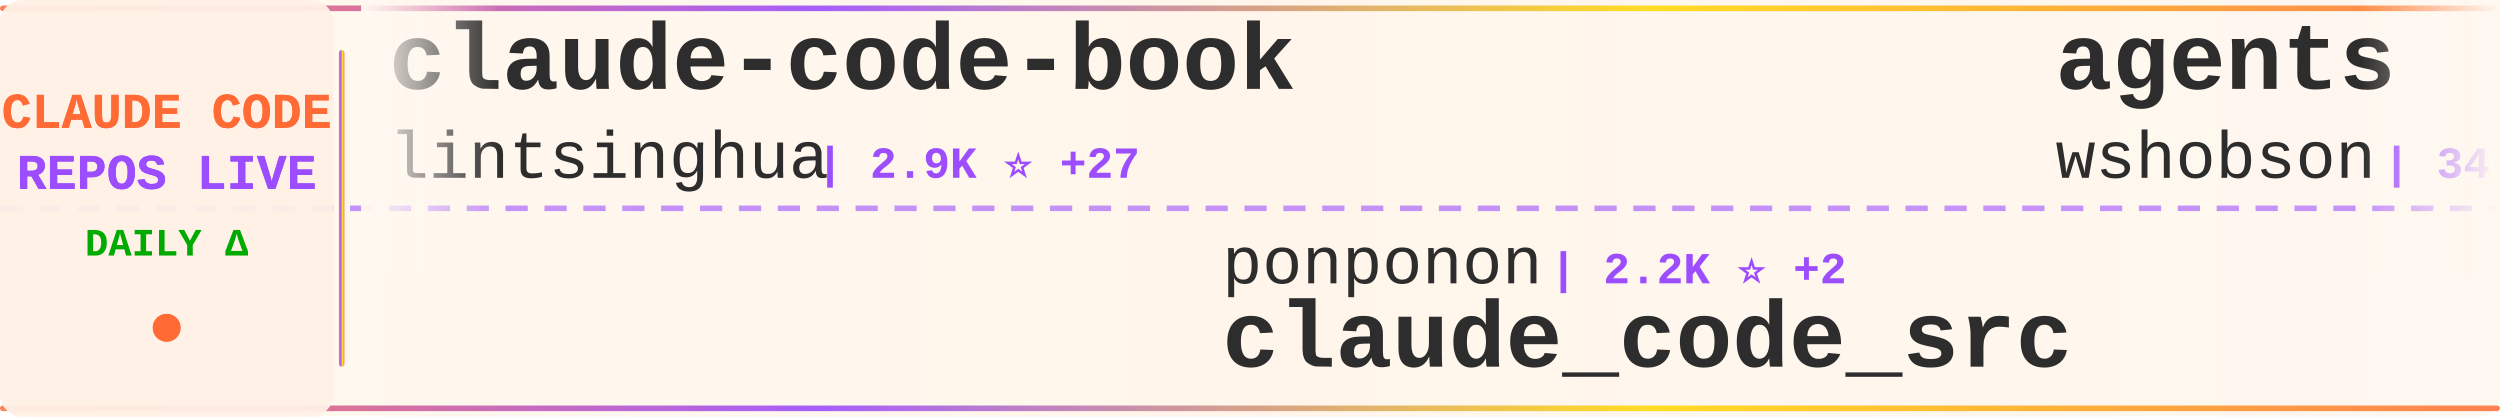
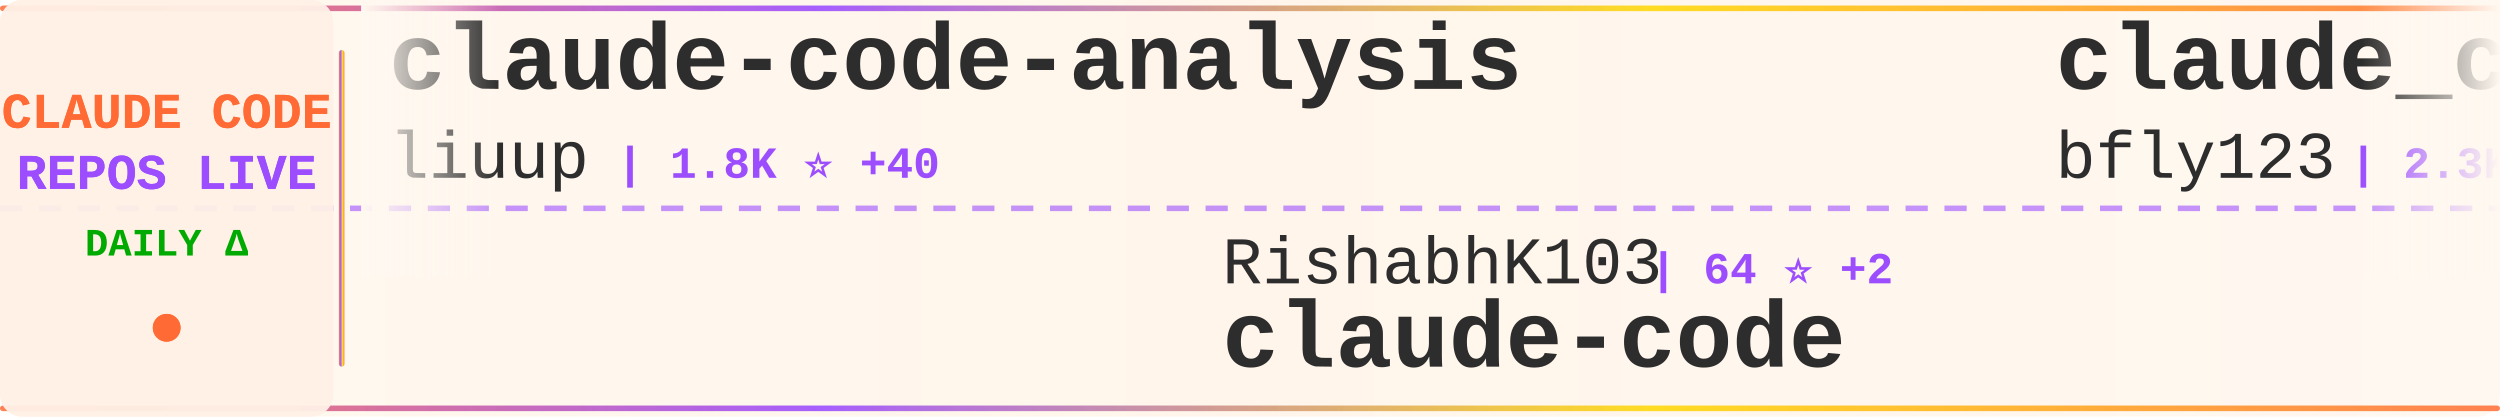
<svg xmlns="http://www.w3.org/2000/svg" width="900" height="150">
  <defs>
    <linearGradient id="tickerBg" x1="0%" y1="0%" x2="100%" y2="0%">
      <stop offset="0%" style="stop-color:#fff8f0;stop-opacity:0.98" />
      <stop offset="50%" style="stop-color:#fff5eb;stop-opacity:1" />
      <stop offset="100%" style="stop-color:#fff8f0;stop-opacity:0.98" />
    </linearGradient>
    <linearGradient id="borderGrad" x1="0%" y1="0%" x2="100%" y2="0%">
      <stop offset="0%" style="stop-color:#FF6B35;stop-opacity:0.85">
        <animate attributeName="stop-opacity" values="0.85;1;0.85" dur="2s" repeatCount="indefinite" />
      </stop>
      <stop offset="33%" style="stop-color:#9C4EFF;stop-opacity:0.9">
        <animate attributeName="stop-opacity" values="0.9;1;0.9" dur="2.2s" repeatCount="indefinite" />
      </stop>
      <stop offset="66%" style="stop-color:#FFD700;stop-opacity:0.85">
        <animate attributeName="stop-opacity" values="0.85;1;0.85" dur="1.8s" repeatCount="indefinite" />
      </stop>
      <stop offset="100%" style="stop-color:#FF6B35;stop-opacity:0.85">
        <animate attributeName="stop-opacity" values="0.85;1;0.85" dur="2s" repeatCount="indefinite" />
      </stop>
    </linearGradient>
    <filter id="textGlow">
      <feGaussianBlur stdDeviation="0.15" result="coloredBlur" />
      <feMerge>
        <feMergeNode in="coloredBlur" />
        <feMergeNode in="SourceGraphic" />
      </feMerge>
    </filter>
    <filter id="metricGlow">
      <feGaussianBlur stdDeviation="0.2" result="coloredBlur" />
      <feMerge>
        <feMergeNode in="coloredBlur" />
        <feMergeNode in="SourceGraphic" />
      </feMerge>
    </filter>
    <linearGradient id="leftFade" x1="0%" y1="0%" x2="100%" y2="0%">
      <stop offset="0%" style="stop-color:#fff8f0;stop-opacity:1" />
      <stop offset="100%" style="stop-color:#fff8f0;stop-opacity:0" />
    </linearGradient>
    <linearGradient id="rightFade" x1="0%" y1="0%" x2="100%" y2="0%">
      <stop offset="0%" style="stop-color:#fff8f0;stop-opacity:0" />
      <stop offset="100%" style="stop-color:#fff8f0;stop-opacity:1" />
    </linearGradient>
  </defs>
  <rect width="900" height="150" fill="url(#tickerBg)" rx="8" />
  <rect x="0" y="2" width="900" height="2" fill="url(#borderGrad)" rx="1" />
  <rect x="0" y="146" width="900" height="2" fill="url(#borderGrad)" rx="1" />
  <line x1="0" y1="75" x2="900" y2="75" stroke="#9C4EFF" stroke-width="2" stroke-dasharray="8 6" opacity="0.6" />
  <rect x="0" y="0" width="120" height="150" fill="#fff0e6" opacity="0.95" rx="8" />
  <text x="60" y="46" font-family="'Courier New', monospace" font-size="18" font-weight="bold" fill="#FF6B35" text-anchor="middle" filter="url(#textGlow)">
    CLAUDE CODE
  </text>
  <text x="60" y="68" font-family="'Courier New', monospace" font-size="18" font-weight="bold" fill="#9C4EFF" text-anchor="middle" filter="url(#textGlow)">
    REPOS LIVE
  </text>
  <text x="60" y="92" font-family="'Courier New', monospace" font-size="14" font-weight="bold" fill="#00aa00" text-anchor="middle">
    DAILY Δ
  </text>
  <circle cx="60" cy="118" r="5" fill="#FF6B35" filter="url(#metricGlow)">
    <animate attributeName="r" values="4;6;4" dur="1.5s" repeatCount="indefinite" />
    <animate attributeName="opacity" values="0.6;1;0.6" dur="1.5s" repeatCount="indefinite" />
  </circle>
  <rect x="122" y="18" width="2" height="114" fill="url(#borderGrad)" rx="1" />
  <clipPath id="tickerClip">
    <rect x="130" y="0" width="770" height="150" />
  </clipPath>
  <g clip-path="url(#tickerClip)">
    <g id="tickerItems">
      <animateTransform attributeName="transform" attributeType="XML" type="translate" from="0 0" to="-3000 0" dur="54s" repeatCount="indefinite" />
      <g transform="translate(0, 0)">
-         <text x="140" y="32" font-family="'Courier New', monospace" font-size="34" font-weight="bold" fill="#2d2d2d">claude-code-book</text>
-         <text x="140" y="64" font-family="'Courier New', monospace" font-size="24" font-weight="normal" fill="#2d2d2d" opacity="1.0">lintsinghua</text>
-         <text x="294" y="64" font-family="'Courier New', monospace" font-size="16" font-weight="bold" fill="#9C4EFF"> | 2.9K ⭐ +27</text>
+         <text x="140" y="32" font-family="'Courier New', monospace" font-size="34" font-weight="bold" fill="#2d2d2d">claude-code-analysis</text>
+         <text x="140" y="64" font-family="'Courier New', monospace" font-size="24" font-weight="normal" fill="#2d2d2d" opacity="1.0">liuup</text>
+         <text x="222" y="64" font-family="'Courier New', monospace" font-size="16" font-weight="bold" fill="#9C4EFF"> | 1.8K ⭐ +40</text>
      </g>
      <g transform="translate(300, 0)">
-         <text x="140" y="102" font-family="'Courier New', monospace" font-size="24" font-weight="normal" fill="#2d2d2d" opacity="1.0">ponponon</text>
-         <text x="258" y="102" font-family="'Courier New', monospace" font-size="16" font-weight="bold" fill="#9C4EFF"> | 2.2K ⭐ +2</text>
-         <text x="140" y="132" font-family="'Courier New', monospace" font-size="34" font-weight="bold" fill="#2d2d2d">claude_code_src</text>
+         <text x="140" y="102" font-family="'Courier New', monospace" font-size="24" font-weight="normal" fill="#2d2d2d" opacity="1.0">RishabhK103</text>
+         <text x="294" y="102" font-family="'Courier New', monospace" font-size="16" font-weight="bold" fill="#9C4EFF"> | 64 ⭐ +2</text>
+         <text x="140" y="132" font-family="'Courier New', monospace" font-size="34" font-weight="bold" fill="#2d2d2d">claude-code</text>
      </g>
      <g transform="translate(600, 0)">
-         <text x="140" y="32" font-family="'Courier New', monospace" font-size="34" font-weight="bold" fill="#2d2d2d">agents</text>
-         <text x="140" y="64" font-family="'Courier New', monospace" font-size="24" font-weight="normal" fill="#2d2d2d" opacity="1.0">wshobson</text>
-         <text x="258" y="64" font-family="'Courier New', monospace" font-size="16" font-weight="bold" fill="#9C4EFF"> | 34.0K ⭐ +68</text>
+         <text x="140" y="32" font-family="'Courier New', monospace" font-size="34" font-weight="bold" fill="#2d2d2d">claude_code_bridge</text>
+         <text x="140" y="64" font-family="'Courier New', monospace" font-size="24" font-weight="normal" fill="#2d2d2d" opacity="1.0">bfly123</text>
+         <text x="246" y="64" font-family="'Courier New', monospace" font-size="16" font-weight="bold" fill="#9C4EFF"> | 2.3K ⭐ +7</text>
      </g>
      <g transform="translate(900, 0)">
-         <text x="140" y="102" font-family="'Courier New', monospace" font-size="24" font-weight="normal" fill="#2d2d2d" opacity="1.0">Donchitos</text>
-         <text x="270" y="102" font-family="'Courier New', monospace" font-size="16" font-weight="bold" fill="#9C4EFF"> | 14.4K ⭐ +861</text>
-         <text x="140" y="132" font-family="'Courier New', monospace" font-size="34" font-weight="bold" fill="#2d2d2d">Claude-Code-Game-Studios</text>
+         <text x="140" y="102" font-family="'Courier New', monospace" font-size="24" font-weight="normal" fill="#2d2d2d" opacity="1.0">777genius</text>
+         <text x="270" y="102" font-family="'Courier New', monospace" font-size="16" font-weight="bold" fill="#9C4EFF"> | 898 ⭐</text>
+         <text x="140" y="132" font-family="'Courier New', monospace" font-size="34" font-weight="bold" fill="#2d2d2d">claude-code-source-code</text>
      </g>
      <g transform="translate(1200, 0)">
-         <text x="140" y="32" font-family="'Courier New', monospace" font-size="34" font-weight="bold" fill="#2d2d2d">claude-code-workflows</text>
-         <text x="140" y="64" font-family="'Courier New', monospace" font-size="24" font-weight="normal" fill="#2d2d2d" opacity="1.0">OneRedOak</text>
-         <text x="270" y="64" font-family="'Courier New', monospace" font-size="16" font-weight="bold" fill="#9C4EFF"> | 3.8K ⭐ +1</text>
+         <text x="140" y="32" font-family="'Courier New', monospace" font-size="34" font-weight="bold" fill="#2d2d2d">claude-code-pm-course</text>
+         <text x="140" y="64" font-family="'Courier New', monospace" font-size="24" font-weight="normal" fill="#2d2d2d" opacity="1.0">carlvellotti</text>
+         <text x="306" y="64" font-family="'Courier New', monospace" font-size="16" font-weight="bold" fill="#9C4EFF"> | 1.9K ⭐ +6</text>
      </g>
      <g transform="translate(1500, 0)">
-         <text x="140" y="102" font-family="'Courier New', monospace" font-size="24" font-weight="normal" fill="#2d2d2d" opacity="1.0">anthropics</text>
-         <text x="282" y="102" font-family="'Courier New', monospace" font-size="16" font-weight="bold" fill="#9C4EFF"> | 121.1K ⭐ +591</text>
-         <text x="140" y="132" font-family="'Courier New', monospace" font-size="34" font-weight="bold" fill="#2d2d2d">skills</text>
+         <text x="140" y="102" font-family="'Courier New', monospace" font-size="24" font-weight="normal" fill="#2d2d2d" opacity="1.0">VoltAgent</text>
+         <text x="270" y="102" font-family="'Courier New', monospace" font-size="16" font-weight="bold" fill="#9C4EFF"> | 17.8K ⭐ +96</text>
+         <text x="140" y="132" font-family="'Courier New', monospace" font-size="34" font-weight="bold" fill="#2d2d2d">awesome-claude-code-suba...</text>
      </g>
      <g transform="translate(1800, 0)">
-         <text x="140" y="32" font-family="'Courier New', monospace" font-size="34" font-weight="bold" fill="#2d2d2d">claude-code</text>
-         <text x="140" y="64" font-family="'Courier New', monospace" font-size="24" font-weight="normal" fill="#2d2d2d" opacity="1.0">Onewon</text>
-         <text x="234" y="64" font-family="'Courier New', monospace" font-size="16" font-weight="bold" fill="#9C4EFF"> | 178 ⭐</text>
+         <text x="140" y="32" font-family="'Courier New', monospace" font-size="34" font-weight="bold" fill="#2d2d2d">CLIProxyAPI</text>
+         <text x="140" y="64" font-family="'Courier New', monospace" font-size="24" font-weight="normal" fill="#2d2d2d" opacity="1.0">router-for-me</text>
+         <text x="318" y="64" font-family="'Courier New', monospace" font-size="16" font-weight="bold" fill="#9C4EFF"> | 27.6K ⭐ +238</text>
      </g>
      <g transform="translate(2100, 0)">
-         <text x="140" y="102" font-family="'Courier New', monospace" font-size="24" font-weight="normal" fill="#2d2d2d" opacity="1.0">lowcortisolprogrammer</text>
-         <text x="414" y="102" font-family="'Courier New', monospace" font-size="16" font-weight="bold" fill="#9C4EFF"> | 172 ⭐</text>
+         <text x="140" y="102" font-family="'Courier New', monospace" font-size="24" font-weight="normal" fill="#2d2d2d" opacity="1.0">alex000kim</text>
+         <text x="282" y="102" font-family="'Courier New', monospace" font-size="16" font-weight="bold" fill="#9C4EFF"> | 218 ⭐</text>
        <text x="140" y="132" font-family="'Courier New', monospace" font-size="34" font-weight="bold" fill="#2d2d2d">claude-code</text>
      </g>
      <g transform="translate(2400, 0)">
-         <text x="140" y="32" font-family="'Courier New', monospace" font-size="34" font-weight="bold" fill="#2d2d2d">cc-haha</text>
-         <text x="140" y="64" font-family="'Courier New', monospace" font-size="24" font-weight="normal" fill="#2d2d2d" opacity="1.0">NanmiCoder</text>
-         <text x="282" y="64" font-family="'Courier New', monospace" font-size="16" font-weight="bold" fill="#9C4EFF"> | 7.5K ⭐ +484</text>
+         <text x="140" y="32" font-family="'Courier New', monospace" font-size="34" font-weight="bold" fill="#2d2d2d">Claude-Code-x-OpenClaw-G...</text>
+         <text x="140" y="64" font-family="'Courier New', monospace" font-size="24" font-weight="normal" fill="#2d2d2d" opacity="1.0">KimYx0207</text>
+         <text x="270" y="64" font-family="'Courier New', monospace" font-size="16" font-weight="bold" fill="#9C4EFF"> | 3.4K ⭐ +26</text>
      </g>
      <g transform="translate(2700, 0)">
-         <text x="140" y="102" font-family="'Courier New', monospace" font-size="24" font-weight="normal" fill="#2d2d2d" opacity="1.0">slopus</text>
-         <text x="234" y="102" font-family="'Courier New', monospace" font-size="16" font-weight="bold" fill="#9C4EFF"> | 18.8K ⭐ +88</text>
-         <text x="140" y="132" font-family="'Courier New', monospace" font-size="34" font-weight="bold" fill="#2d2d2d">happy</text>
+         <text x="140" y="102" font-family="'Courier New', monospace" font-size="24" font-weight="normal" fill="#2d2d2d" opacity="1.0">claude-code-best</text>
+         <text x="354" y="102" font-family="'Courier New', monospace" font-size="16" font-weight="bold" fill="#9C4EFF"> | 16.5K ⭐ +116</text>
+         <text x="140" y="132" font-family="'Courier New', monospace" font-size="34" font-weight="bold" fill="#2d2d2d">claude-code</text>
      </g>
      <g transform="translate(3000, 0)">
-         <text x="140" y="32" font-family="'Courier New', monospace" font-size="34" font-weight="bold" fill="#2d2d2d">claude-code-book</text>
-         <text x="140" y="64" font-family="'Courier New', monospace" font-size="24" font-weight="normal" fill="#2d2d2d" opacity="1.0">lintsinghua</text>
-         <text x="294" y="64" font-family="'Courier New', monospace" font-size="16" font-weight="bold" fill="#9C4EFF"> | 2.9K ⭐ +27</text>
+         <text x="140" y="32" font-family="'Courier New', monospace" font-size="34" font-weight="bold" fill="#2d2d2d">claude-code-analysis</text>
+         <text x="140" y="64" font-family="'Courier New', monospace" font-size="24" font-weight="normal" fill="#2d2d2d" opacity="1.0">liuup</text>
+         <text x="222" y="64" font-family="'Courier New', monospace" font-size="16" font-weight="bold" fill="#9C4EFF"> | 1.8K ⭐ +40</text>
      </g>
      <g transform="translate(3300, 0)">
-         <text x="140" y="102" font-family="'Courier New', monospace" font-size="24" font-weight="normal" fill="#2d2d2d" opacity="1.0">ponponon</text>
-         <text x="258" y="102" font-family="'Courier New', monospace" font-size="16" font-weight="bold" fill="#9C4EFF"> | 2.2K ⭐ +2</text>
-         <text x="140" y="132" font-family="'Courier New', monospace" font-size="34" font-weight="bold" fill="#2d2d2d">claude_code_src</text>
+         <text x="140" y="102" font-family="'Courier New', monospace" font-size="24" font-weight="normal" fill="#2d2d2d" opacity="1.0">RishabhK103</text>
+         <text x="294" y="102" font-family="'Courier New', monospace" font-size="16" font-weight="bold" fill="#9C4EFF"> | 64 ⭐ +2</text>
+         <text x="140" y="132" font-family="'Courier New', monospace" font-size="34" font-weight="bold" fill="#2d2d2d">claude-code</text>
      </g>
      <g transform="translate(3600, 0)">
-         <text x="140" y="32" font-family="'Courier New', monospace" font-size="34" font-weight="bold" fill="#2d2d2d">agents</text>
-         <text x="140" y="64" font-family="'Courier New', monospace" font-size="24" font-weight="normal" fill="#2d2d2d" opacity="1.0">wshobson</text>
-         <text x="258" y="64" font-family="'Courier New', monospace" font-size="16" font-weight="bold" fill="#9C4EFF"> | 34.0K ⭐ +68</text>
+         <text x="140" y="32" font-family="'Courier New', monospace" font-size="34" font-weight="bold" fill="#2d2d2d">claude_code_bridge</text>
+         <text x="140" y="64" font-family="'Courier New', monospace" font-size="24" font-weight="normal" fill="#2d2d2d" opacity="1.0">bfly123</text>
+         <text x="246" y="64" font-family="'Courier New', monospace" font-size="16" font-weight="bold" fill="#9C4EFF"> | 2.3K ⭐ +7</text>
      </g>
      <g transform="translate(3900, 0)">
-         <text x="140" y="102" font-family="'Courier New', monospace" font-size="24" font-weight="normal" fill="#2d2d2d" opacity="1.0">Donchitos</text>
-         <text x="270" y="102" font-family="'Courier New', monospace" font-size="16" font-weight="bold" fill="#9C4EFF"> | 14.4K ⭐ +861</text>
-         <text x="140" y="132" font-family="'Courier New', monospace" font-size="34" font-weight="bold" fill="#2d2d2d">Claude-Code-Game-Studios</text>
+         <text x="140" y="102" font-family="'Courier New', monospace" font-size="24" font-weight="normal" fill="#2d2d2d" opacity="1.0">777genius</text>
+         <text x="270" y="102" font-family="'Courier New', monospace" font-size="16" font-weight="bold" fill="#9C4EFF"> | 898 ⭐</text>
+         <text x="140" y="132" font-family="'Courier New', monospace" font-size="34" font-weight="bold" fill="#2d2d2d">claude-code-source-code</text>
      </g>
    </g>
  </g>
  <rect x="130" y="0" width="50" height="100" fill="url(#leftFade)" />
  <rect x="850" y="0" width="50" height="100" fill="url(#rightFade)" />
</svg>
